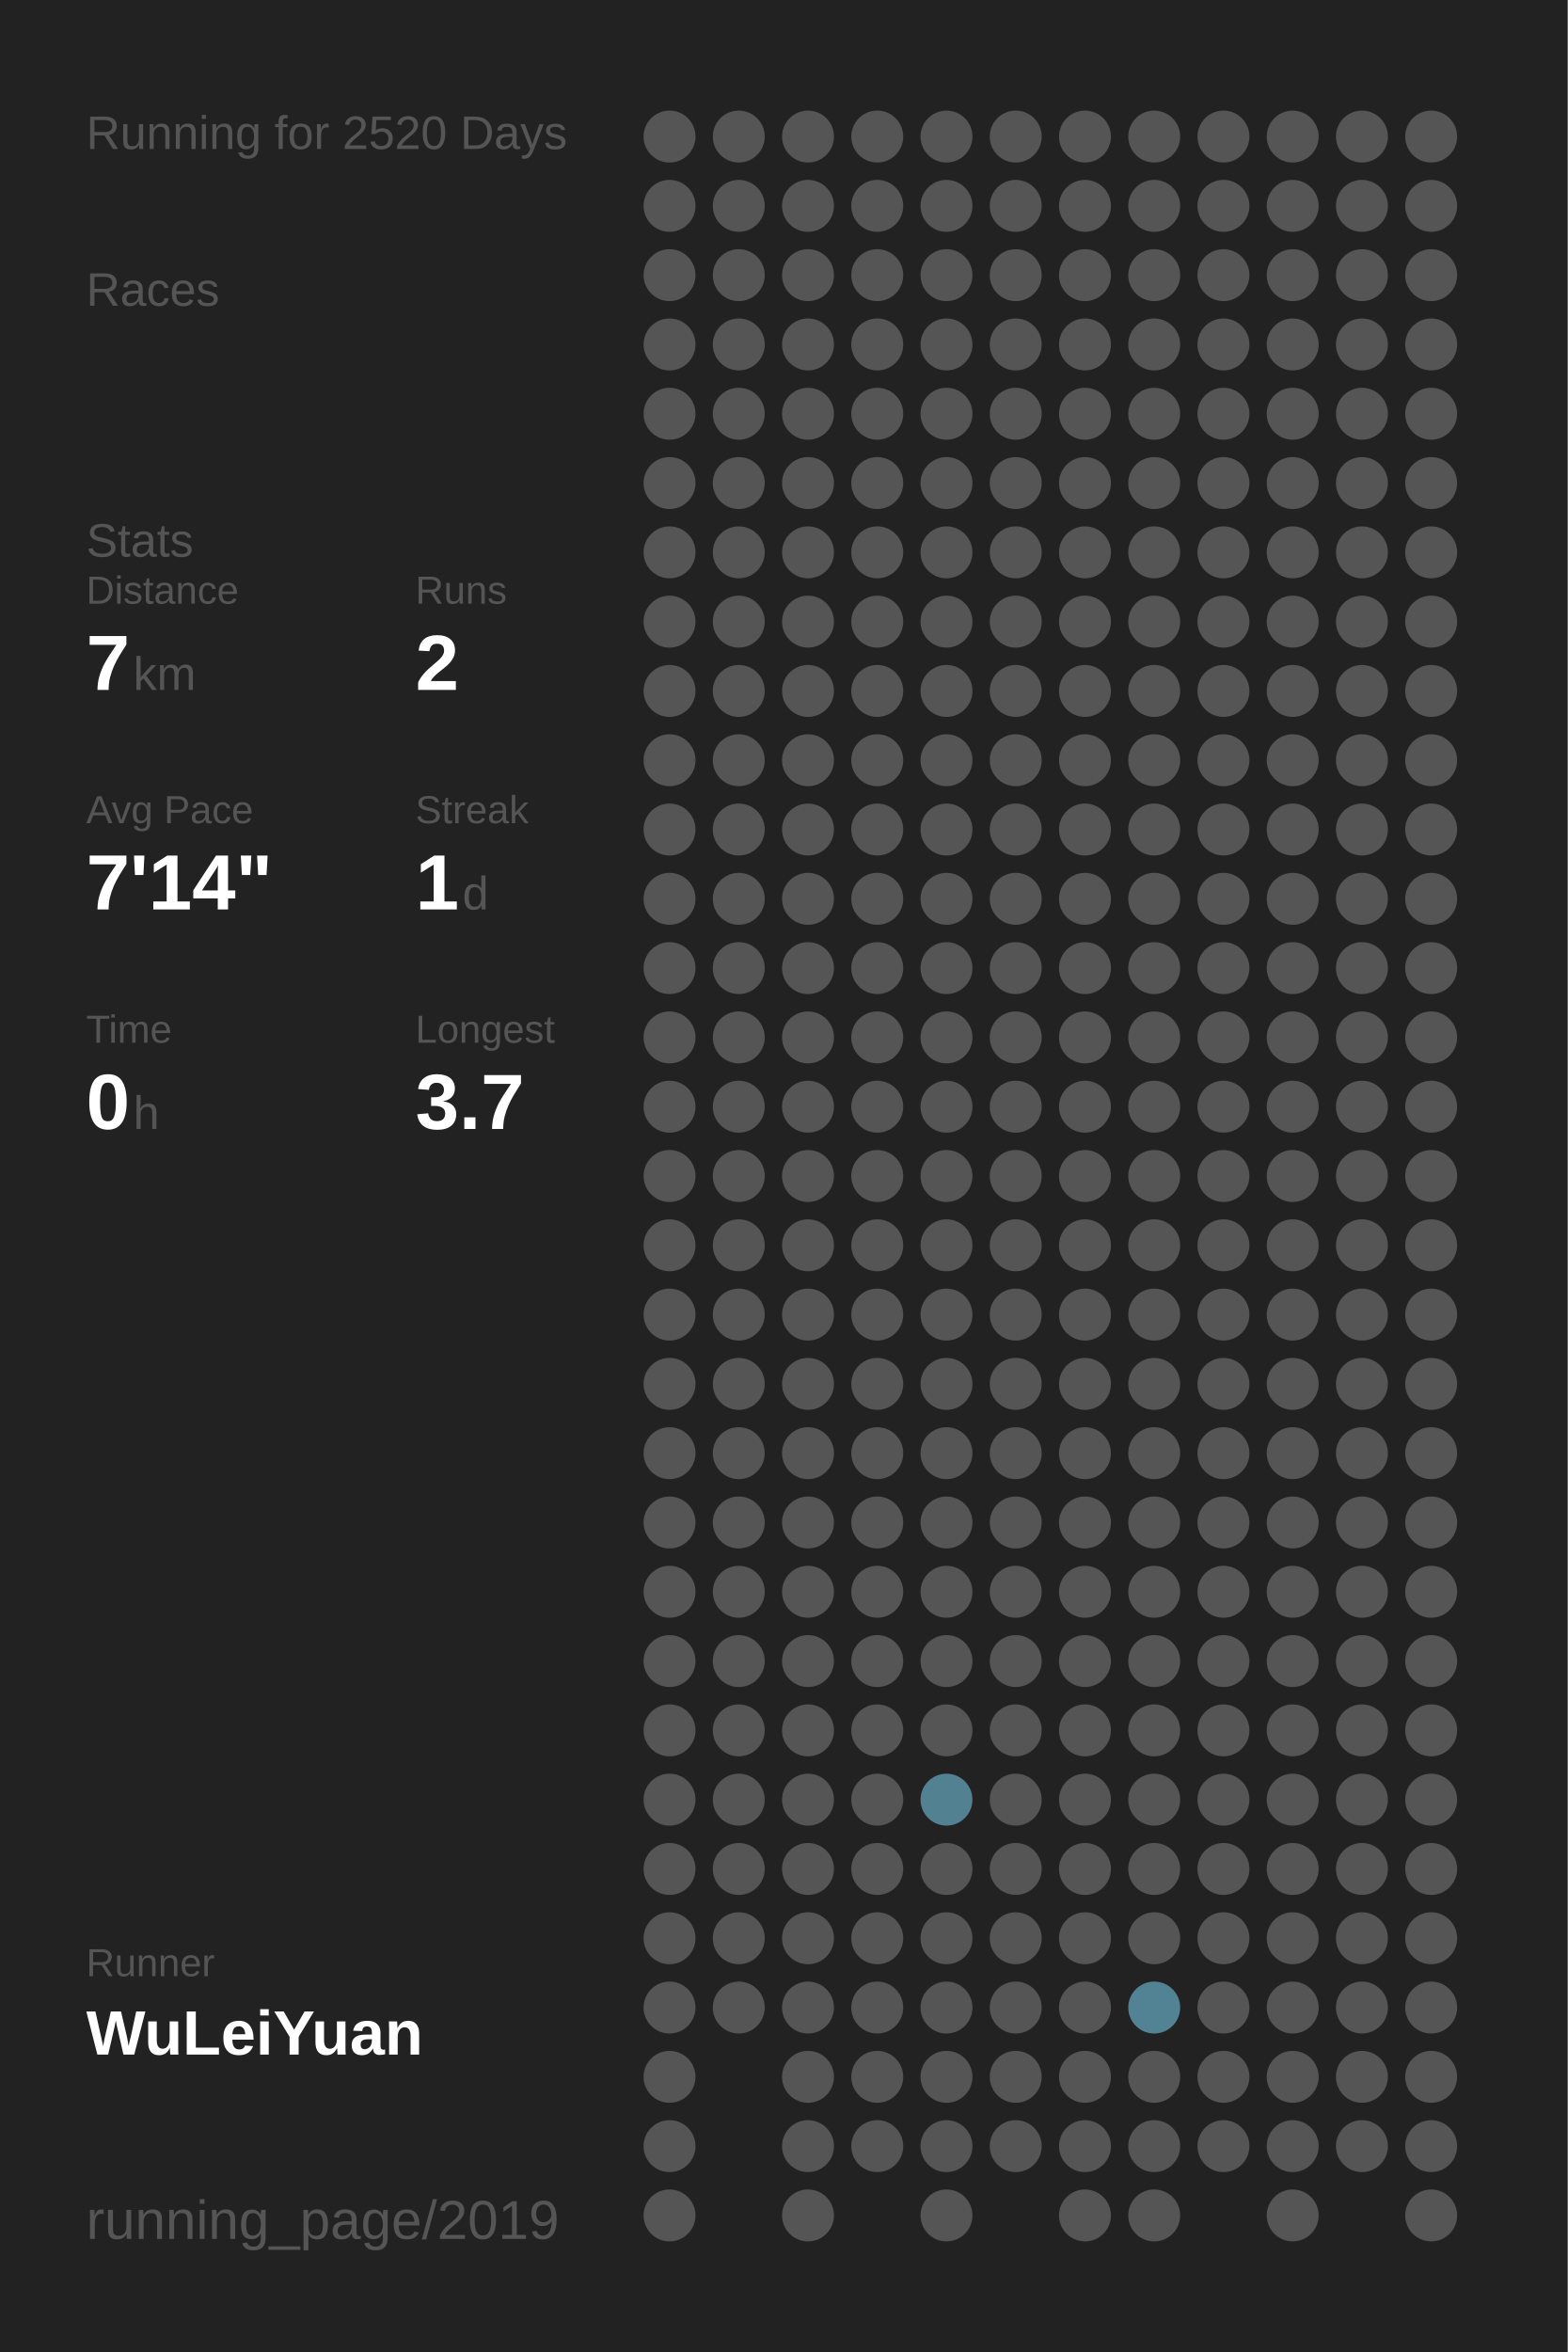
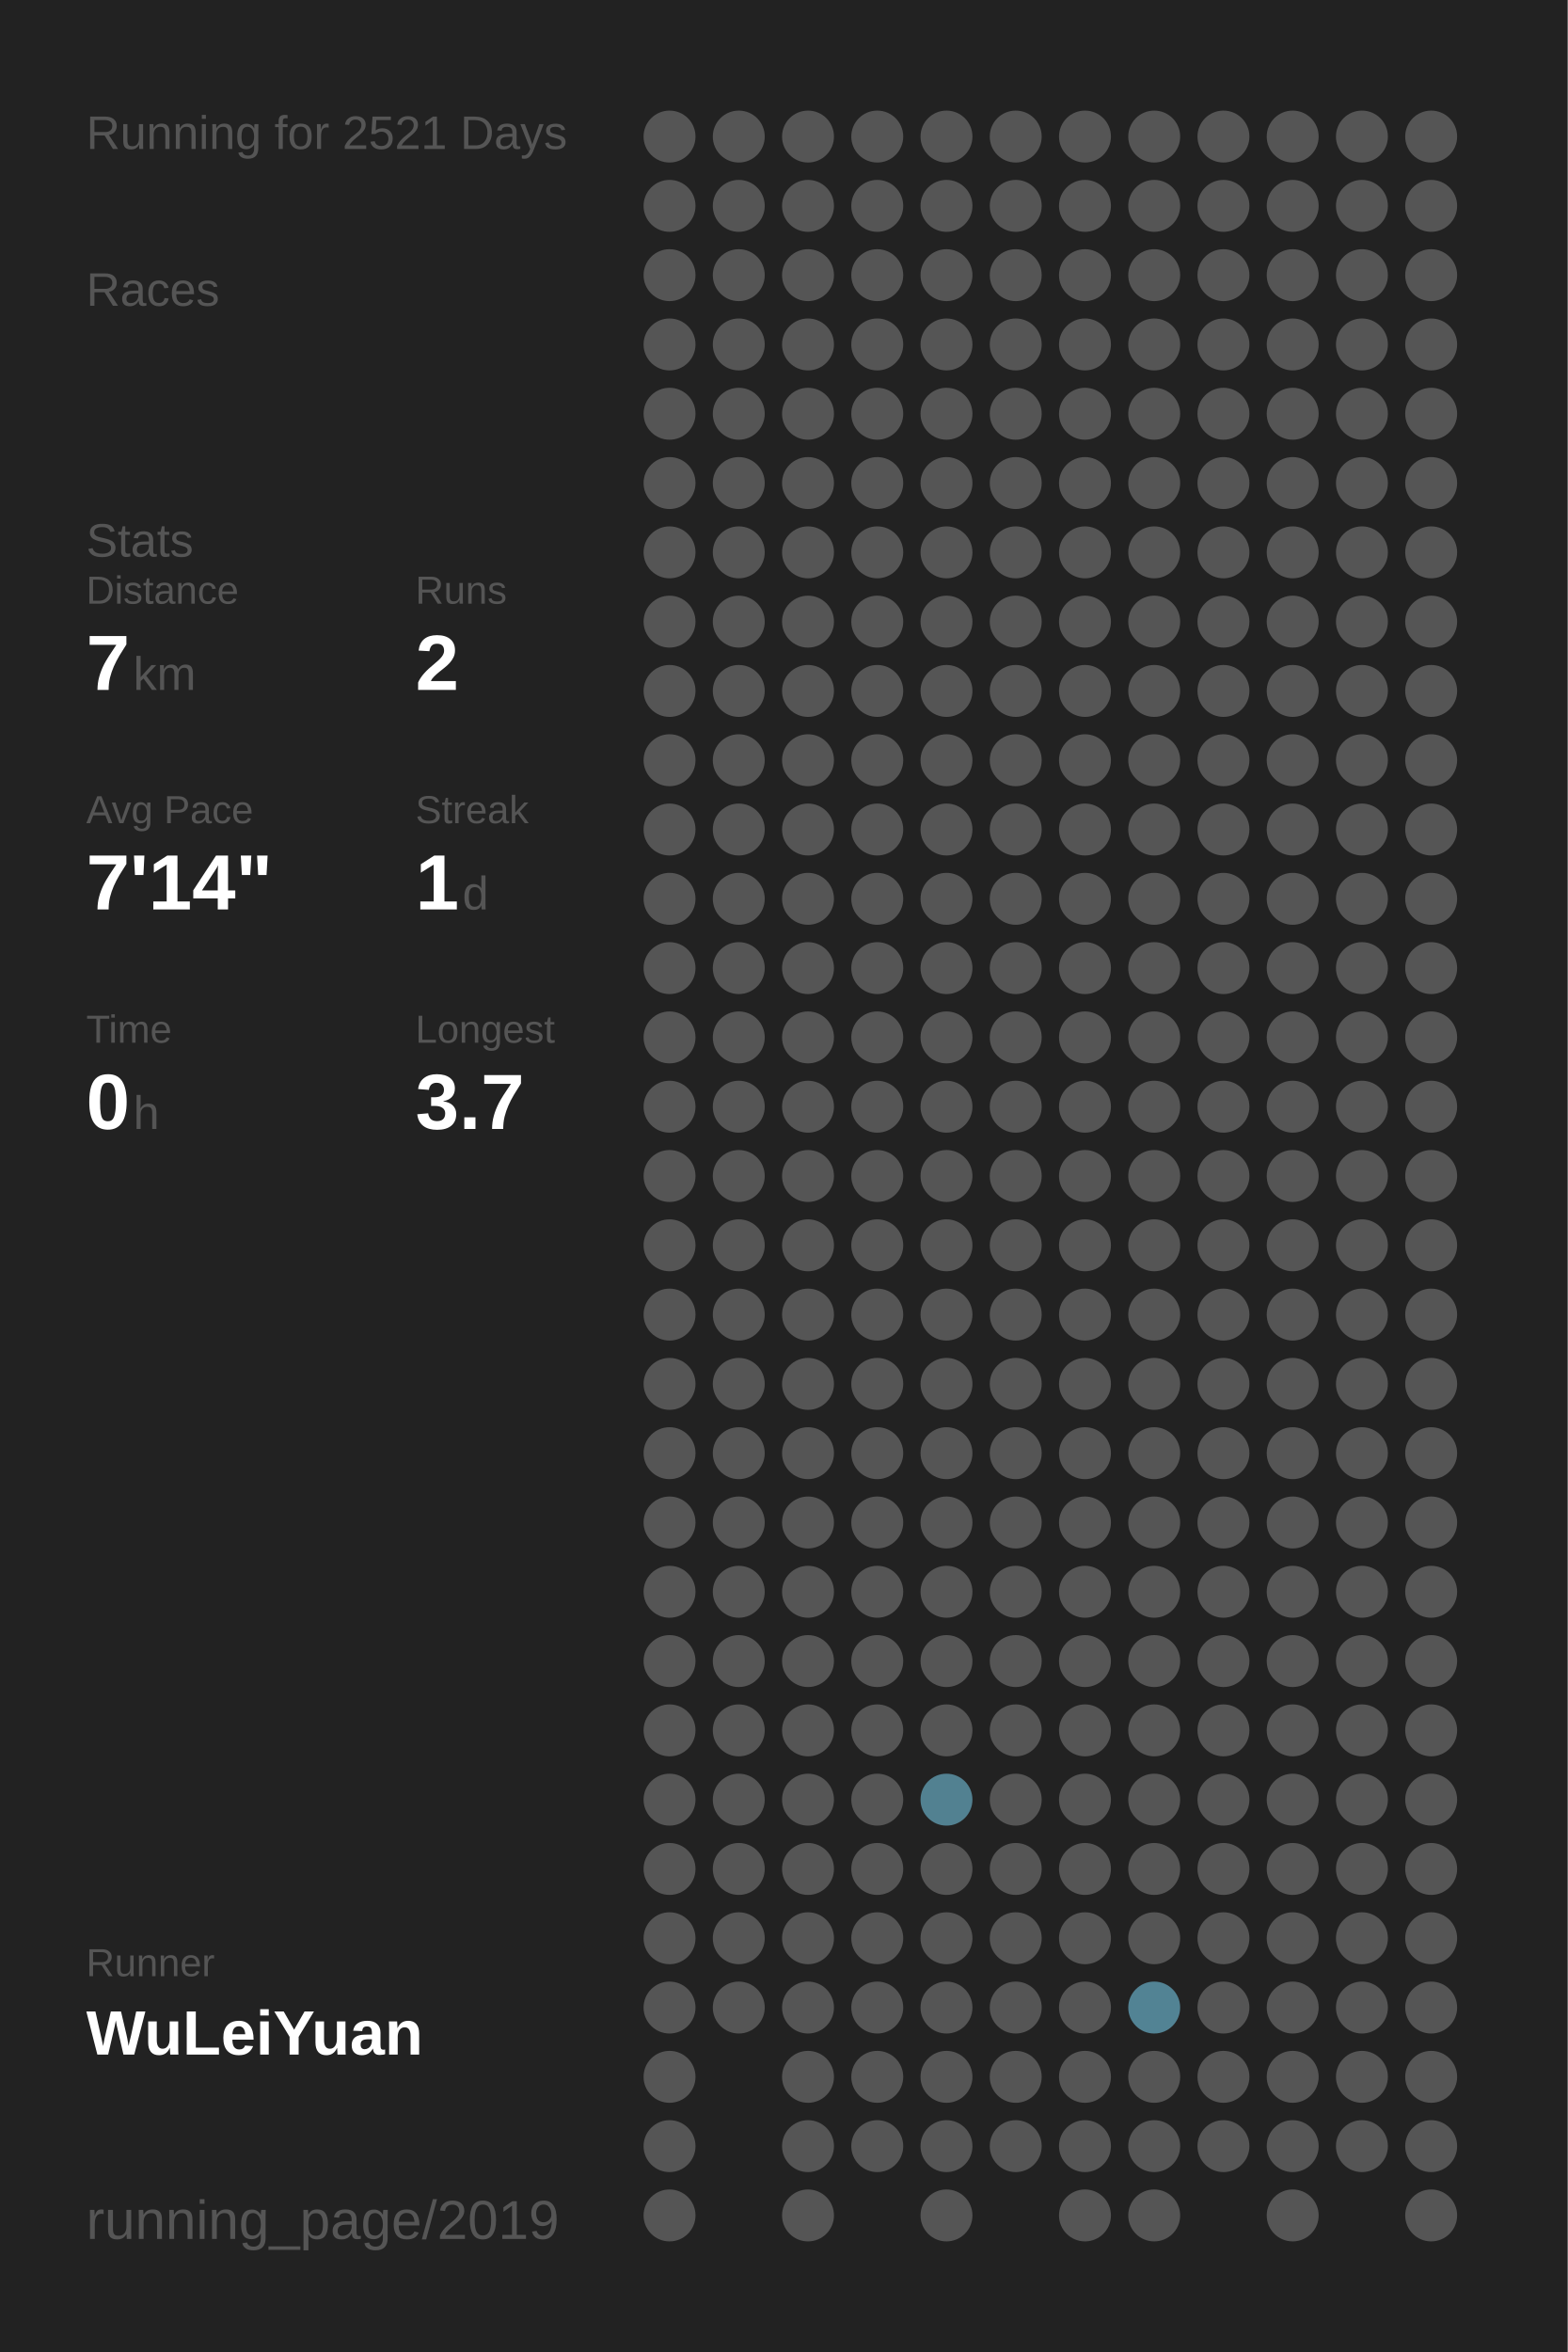
<svg xmlns="http://www.w3.org/2000/svg" baseProfile="full" height="300mm" version="1.1" viewBox="0,0,200,300" width="200mm">
  <defs />
  <rect fill="#222222" height="300" width="200" x="0" y="0" />
-   <text fill="#555555" style="font-size:6px; font-family:Arial;" x="11" y="19">Running for 2520 Days</text>
+   <text fill="#555555" style="font-size:6px; font-family:Arial;" x="11" y="19">Running for 2521 Days</text>
  <text fill="#555555" style="font-size:6px; font-family:Arial;" x="11" y="39">Races</text>
  <text fill="#555555" style="font-size:6px; font-family:Arial;" x="11" y="71">Stats</text>
  <text fill="#555555" style="font-size:5px; font-family:Arial;" x="11" y="77">Distance</text>
  <text fill="#FFFFFF" style="font-size:10px; font-family:Arial; font-weight:bold;" x="11" y="88">7</text>
  <text fill="#555555" style="font-size:6px; font-family:Arial;" x="17" y="88">km</text>
  <text fill="#555555" style="font-size:5px; font-family:Arial;" x="53" y="77">Runs</text>
  <text fill="#FFFFFF" style="font-size:10px; font-family:Arial; font-weight:bold;" x="53" y="88">2</text>
  <text fill="#555555" style="font-size:5px; font-family:Arial;" x="11" y="105">Avg Pace</text>
  <text fill="#FFFFFF" style="font-size:10px; font-family:Arial; font-weight:bold;" x="11" y="116">7'14"</text>
  <text fill="#555555" style="font-size:5px; font-family:Arial;" x="53" y="105">Streak</text>
  <text fill="#FFFFFF" style="font-size:10px; font-family:Arial; font-weight:bold;" x="53" y="116">1</text>
  <text fill="#555555" style="font-size:6px; font-family:Arial;" x="59" y="116">d</text>
  <text fill="#555555" style="font-size:5px; font-family:Arial;" x="11" y="133">Time</text>
  <text fill="#FFFFFF" style="font-size:10px; font-family:Arial; font-weight:bold;" x="11" y="144">0</text>
  <text fill="#555555" style="font-size:6px; font-family:Arial;" x="17" y="144">h</text>
  <text fill="#555555" style="font-size:5px; font-family:Arial;" x="53" y="133">Longest</text>
  <text fill="#FFFFFF" style="font-size:10px; font-family:Arial; font-weight:bold;" x="53" y="144">3.7</text>
  <text fill="#555555" style="font-size:5px; font-family:Arial;" x="11" y="252.065">Runner</text>
  <text fill="#FFFFFF" style="font-size:8px; font-family:Arial; font-weight:bold;" x="11" y="262.065">WuLeiYuan</text>
  <text fill="#555555" style="font-size:7px; font-family:Arial;" x="11" y="285.581">running_page/2019</text>
  <circle cx="85.417" cy="17.419" fill="#555555" r="3.312" />
  <circle cx="85.417" cy="26.258" fill="#555555" r="3.312" />
  <circle cx="85.417" cy="35.097" fill="#555555" r="3.312" />
  <circle cx="85.417" cy="43.935" fill="#555555" r="3.312" />
  <circle cx="85.417" cy="52.774" fill="#555555" r="3.312" />
  <circle cx="85.417" cy="61.613" fill="#555555" r="3.312" />
  <circle cx="85.417" cy="70.452" fill="#555555" r="3.312" />
  <circle cx="85.417" cy="79.29" fill="#555555" r="3.312" />
  <circle cx="85.417" cy="88.129" fill="#555555" r="3.312" />
  <circle cx="85.417" cy="96.968" fill="#555555" r="3.312" />
  <circle cx="85.417" cy="105.806" fill="#555555" r="3.312" />
  <circle cx="85.417" cy="114.645" fill="#555555" r="3.312" />
  <circle cx="85.417" cy="123.484" fill="#555555" r="3.312" />
  <circle cx="85.417" cy="132.323" fill="#555555" r="3.312" />
  <circle cx="85.417" cy="141.161" fill="#555555" r="3.312" />
  <circle cx="85.417" cy="150" fill="#555555" r="3.312" />
  <circle cx="85.417" cy="158.839" fill="#555555" r="3.312" />
  <circle cx="85.417" cy="167.677" fill="#555555" r="3.312" />
  <circle cx="85.417" cy="176.516" fill="#555555" r="3.312" />
  <circle cx="85.417" cy="185.355" fill="#555555" r="3.312" />
  <circle cx="85.417" cy="194.194" fill="#555555" r="3.312" />
  <circle cx="85.417" cy="203.032" fill="#555555" r="3.312" />
  <circle cx="85.417" cy="211.871" fill="#555555" r="3.312" />
  <circle cx="85.417" cy="220.71" fill="#555555" r="3.312" />
  <circle cx="85.417" cy="229.548" fill="#555555" r="3.312" />
  <circle cx="85.417" cy="238.387" fill="#555555" r="3.312" />
  <circle cx="85.417" cy="247.226" fill="#555555" r="3.312" />
  <circle cx="85.417" cy="256.065" fill="#555555" r="3.312" />
  <circle cx="85.417" cy="264.903" fill="#555555" r="3.312" />
  <circle cx="85.417" cy="273.742" fill="#555555" r="3.312" />
  <circle cx="85.417" cy="282.581" fill="#555555" r="3.312" />
  <circle cx="94.25" cy="17.419" fill="#555555" r="3.312" />
  <circle cx="94.25" cy="26.258" fill="#555555" r="3.312" />
  <circle cx="94.25" cy="35.097" fill="#555555" r="3.312" />
  <circle cx="94.25" cy="43.935" fill="#555555" r="3.312" />
  <circle cx="94.25" cy="52.774" fill="#555555" r="3.312" />
  <circle cx="94.25" cy="61.613" fill="#555555" r="3.312" />
  <circle cx="94.25" cy="70.452" fill="#555555" r="3.312" />
  <circle cx="94.25" cy="79.29" fill="#555555" r="3.312" />
  <circle cx="94.25" cy="88.129" fill="#555555" r="3.312" />
  <circle cx="94.25" cy="96.968" fill="#555555" r="3.312" />
  <circle cx="94.25" cy="105.806" fill="#555555" r="3.312" />
  <circle cx="94.25" cy="114.645" fill="#555555" r="3.312" />
  <circle cx="94.25" cy="123.484" fill="#555555" r="3.312" />
  <circle cx="94.25" cy="132.323" fill="#555555" r="3.312" />
  <circle cx="94.25" cy="141.161" fill="#555555" r="3.312" />
  <circle cx="94.25" cy="150" fill="#555555" r="3.312" />
  <circle cx="94.25" cy="158.839" fill="#555555" r="3.312" />
  <circle cx="94.25" cy="167.677" fill="#555555" r="3.312" />
  <circle cx="94.25" cy="176.516" fill="#555555" r="3.312" />
  <circle cx="94.25" cy="185.355" fill="#555555" r="3.312" />
  <circle cx="94.25" cy="194.194" fill="#555555" r="3.312" />
  <circle cx="94.25" cy="203.032" fill="#555555" r="3.312" />
  <circle cx="94.25" cy="211.871" fill="#555555" r="3.312" />
  <circle cx="94.25" cy="220.71" fill="#555555" r="3.312" />
  <circle cx="94.25" cy="229.548" fill="#555555" r="3.312" />
  <circle cx="94.25" cy="238.387" fill="#555555" r="3.312" />
  <circle cx="94.25" cy="247.226" fill="#555555" r="3.312" />
  <circle cx="94.25" cy="256.065" fill="#555555" r="3.312" />
  <circle cx="103.083" cy="17.419" fill="#555555" r="3.312" />
  <circle cx="103.083" cy="26.258" fill="#555555" r="3.312" />
  <circle cx="103.083" cy="35.097" fill="#555555" r="3.312" />
  <circle cx="103.083" cy="43.935" fill="#555555" r="3.312" />
  <circle cx="103.083" cy="52.774" fill="#555555" r="3.312" />
  <circle cx="103.083" cy="61.613" fill="#555555" r="3.312" />
  <circle cx="103.083" cy="70.452" fill="#555555" r="3.312" />
  <circle cx="103.083" cy="79.29" fill="#555555" r="3.312" />
  <circle cx="103.083" cy="88.129" fill="#555555" r="3.312" />
  <circle cx="103.083" cy="96.968" fill="#555555" r="3.312" />
  <circle cx="103.083" cy="105.806" fill="#555555" r="3.312" />
  <circle cx="103.083" cy="114.645" fill="#555555" r="3.312" />
  <circle cx="103.083" cy="123.484" fill="#555555" r="3.312" />
  <circle cx="103.083" cy="132.323" fill="#555555" r="3.312" />
  <circle cx="103.083" cy="141.161" fill="#555555" r="3.312" />
  <circle cx="103.083" cy="150" fill="#555555" r="3.312" />
  <circle cx="103.083" cy="158.839" fill="#555555" r="3.312" />
  <circle cx="103.083" cy="167.677" fill="#555555" r="3.312" />
  <circle cx="103.083" cy="176.516" fill="#555555" r="3.312" />
  <circle cx="103.083" cy="185.355" fill="#555555" r="3.312" />
  <circle cx="103.083" cy="194.194" fill="#555555" r="3.312" />
  <circle cx="103.083" cy="203.032" fill="#555555" r="3.312" />
  <circle cx="103.083" cy="211.871" fill="#555555" r="3.312" />
  <circle cx="103.083" cy="220.71" fill="#555555" r="3.312" />
  <circle cx="103.083" cy="229.548" fill="#555555" r="3.312" />
  <circle cx="103.083" cy="238.387" fill="#555555" r="3.312" />
  <circle cx="103.083" cy="247.226" fill="#555555" r="3.312" />
  <circle cx="103.083" cy="256.065" fill="#555555" r="3.312" />
  <circle cx="103.083" cy="264.903" fill="#555555" r="3.312" />
  <circle cx="103.083" cy="273.742" fill="#555555" r="3.312" />
  <circle cx="103.083" cy="282.581" fill="#555555" r="3.312" />
  <circle cx="111.917" cy="17.419" fill="#555555" r="3.312" />
  <circle cx="111.917" cy="26.258" fill="#555555" r="3.312" />
  <circle cx="111.917" cy="35.097" fill="#555555" r="3.312" />
  <circle cx="111.917" cy="43.935" fill="#555555" r="3.312" />
  <circle cx="111.917" cy="52.774" fill="#555555" r="3.312" />
  <circle cx="111.917" cy="61.613" fill="#555555" r="3.312" />
  <circle cx="111.917" cy="70.452" fill="#555555" r="3.312" />
  <circle cx="111.917" cy="79.29" fill="#555555" r="3.312" />
  <circle cx="111.917" cy="88.129" fill="#555555" r="3.312" />
  <circle cx="111.917" cy="96.968" fill="#555555" r="3.312" />
  <circle cx="111.917" cy="105.806" fill="#555555" r="3.312" />
  <circle cx="111.917" cy="114.645" fill="#555555" r="3.312" />
  <circle cx="111.917" cy="123.484" fill="#555555" r="3.312" />
  <circle cx="111.917" cy="132.323" fill="#555555" r="3.312" />
  <circle cx="111.917" cy="141.161" fill="#555555" r="3.312" />
  <circle cx="111.917" cy="150" fill="#555555" r="3.312" />
  <circle cx="111.917" cy="158.839" fill="#555555" r="3.312" />
  <circle cx="111.917" cy="167.677" fill="#555555" r="3.312" />
  <circle cx="111.917" cy="176.516" fill="#555555" r="3.312" />
  <circle cx="111.917" cy="185.355" fill="#555555" r="3.312" />
  <circle cx="111.917" cy="194.194" fill="#555555" r="3.312" />
  <circle cx="111.917" cy="203.032" fill="#555555" r="3.312" />
  <circle cx="111.917" cy="211.871" fill="#555555" r="3.312" />
  <circle cx="111.917" cy="220.71" fill="#555555" r="3.312" />
  <circle cx="111.917" cy="229.548" fill="#555555" r="3.312" />
  <circle cx="111.917" cy="238.387" fill="#555555" r="3.312" />
  <circle cx="111.917" cy="247.226" fill="#555555" r="3.312" />
  <circle cx="111.917" cy="256.065" fill="#555555" r="3.312" />
  <circle cx="111.917" cy="264.903" fill="#555555" r="3.312" />
  <circle cx="111.917" cy="273.742" fill="#555555" r="3.312" />
  <circle cx="120.75" cy="17.419" fill="#555555" r="3.312" />
  <circle cx="120.75" cy="26.258" fill="#555555" r="3.312" />
  <circle cx="120.75" cy="35.097" fill="#555555" r="3.312" />
  <circle cx="120.75" cy="43.935" fill="#555555" r="3.312" />
  <circle cx="120.75" cy="52.774" fill="#555555" r="3.312" />
  <circle cx="120.75" cy="61.613" fill="#555555" r="3.312" />
  <circle cx="120.75" cy="70.452" fill="#555555" r="3.312" />
  <circle cx="120.75" cy="79.29" fill="#555555" r="3.312" />
  <circle cx="120.75" cy="88.129" fill="#555555" r="3.312" />
  <circle cx="120.75" cy="96.968" fill="#555555" r="3.312" />
  <circle cx="120.75" cy="105.806" fill="#555555" r="3.312" />
  <circle cx="120.75" cy="114.645" fill="#555555" r="3.312" />
  <circle cx="120.75" cy="123.484" fill="#555555" r="3.312" />
  <circle cx="120.75" cy="132.323" fill="#555555" r="3.312" />
  <circle cx="120.75" cy="141.161" fill="#555555" r="3.312" />
  <circle cx="120.75" cy="150" fill="#555555" r="3.312" />
  <circle cx="120.75" cy="158.839" fill="#555555" r="3.312" />
  <circle cx="120.75" cy="167.677" fill="#555555" r="3.312" />
  <circle cx="120.75" cy="176.516" fill="#555555" r="3.312" />
  <circle cx="120.75" cy="185.355" fill="#555555" r="3.312" />
  <circle cx="120.75" cy="194.194" fill="#555555" r="3.312" />
  <circle cx="120.75" cy="203.032" fill="#555555" r="3.312" />
  <circle cx="120.75" cy="211.871" fill="#555555" r="3.312" />
  <circle cx="120.75" cy="220.71" fill="#555555" r="3.312" />
  <circle cx="120.75" cy="229.548" fill="#528191" r="3.312" />
  <circle cx="120.75" cy="238.387" fill="#555555" r="3.312" />
  <circle cx="120.75" cy="247.226" fill="#555555" r="3.312" />
  <circle cx="120.75" cy="256.065" fill="#555555" r="3.312" />
  <circle cx="120.75" cy="264.903" fill="#555555" r="3.312" />
  <circle cx="120.75" cy="273.742" fill="#555555" r="3.312" />
  <circle cx="120.75" cy="282.581" fill="#555555" r="3.312" />
  <circle cx="129.583" cy="17.419" fill="#555555" r="3.312" />
  <circle cx="129.583" cy="26.258" fill="#555555" r="3.312" />
  <circle cx="129.583" cy="35.097" fill="#555555" r="3.312" />
  <circle cx="129.583" cy="43.935" fill="#555555" r="3.312" />
  <circle cx="129.583" cy="52.774" fill="#555555" r="3.312" />
  <circle cx="129.583" cy="61.613" fill="#555555" r="3.312" />
  <circle cx="129.583" cy="70.452" fill="#555555" r="3.312" />
  <circle cx="129.583" cy="79.29" fill="#555555" r="3.312" />
  <circle cx="129.583" cy="88.129" fill="#555555" r="3.312" />
  <circle cx="129.583" cy="96.968" fill="#555555" r="3.312" />
  <circle cx="129.583" cy="105.806" fill="#555555" r="3.312" />
  <circle cx="129.583" cy="114.645" fill="#555555" r="3.312" />
  <circle cx="129.583" cy="123.484" fill="#555555" r="3.312" />
  <circle cx="129.583" cy="132.323" fill="#555555" r="3.312" />
  <circle cx="129.583" cy="141.161" fill="#555555" r="3.312" />
  <circle cx="129.583" cy="150" fill="#555555" r="3.312" />
  <circle cx="129.583" cy="158.839" fill="#555555" r="3.312" />
  <circle cx="129.583" cy="167.677" fill="#555555" r="3.312" />
  <circle cx="129.583" cy="176.516" fill="#555555" r="3.312" />
  <circle cx="129.583" cy="185.355" fill="#555555" r="3.312" />
  <circle cx="129.583" cy="194.194" fill="#555555" r="3.312" />
  <circle cx="129.583" cy="203.032" fill="#555555" r="3.312" />
  <circle cx="129.583" cy="211.871" fill="#555555" r="3.312" />
  <circle cx="129.583" cy="220.71" fill="#555555" r="3.312" />
  <circle cx="129.583" cy="229.548" fill="#555555" r="3.312" />
  <circle cx="129.583" cy="238.387" fill="#555555" r="3.312" />
  <circle cx="129.583" cy="247.226" fill="#555555" r="3.312" />
  <circle cx="129.583" cy="256.065" fill="#555555" r="3.312" />
  <circle cx="129.583" cy="264.903" fill="#555555" r="3.312" />
  <circle cx="129.583" cy="273.742" fill="#555555" r="3.312" />
  <circle cx="138.417" cy="17.419" fill="#555555" r="3.312" />
  <circle cx="138.417" cy="26.258" fill="#555555" r="3.312" />
  <circle cx="138.417" cy="35.097" fill="#555555" r="3.312" />
  <circle cx="138.417" cy="43.935" fill="#555555" r="3.312" />
  <circle cx="138.417" cy="52.774" fill="#555555" r="3.312" />
  <circle cx="138.417" cy="61.613" fill="#555555" r="3.312" />
  <circle cx="138.417" cy="70.452" fill="#555555" r="3.312" />
  <circle cx="138.417" cy="79.29" fill="#555555" r="3.312" />
  <circle cx="138.417" cy="88.129" fill="#555555" r="3.312" />
  <circle cx="138.417" cy="96.968" fill="#555555" r="3.312" />
  <circle cx="138.417" cy="105.806" fill="#555555" r="3.312" />
  <circle cx="138.417" cy="114.645" fill="#555555" r="3.312" />
  <circle cx="138.417" cy="123.484" fill="#555555" r="3.312" />
  <circle cx="138.417" cy="132.323" fill="#555555" r="3.312" />
  <circle cx="138.417" cy="141.161" fill="#555555" r="3.312" />
  <circle cx="138.417" cy="150" fill="#555555" r="3.312" />
  <circle cx="138.417" cy="158.839" fill="#555555" r="3.312" />
  <circle cx="138.417" cy="167.677" fill="#555555" r="3.312" />
  <circle cx="138.417" cy="176.516" fill="#555555" r="3.312" />
  <circle cx="138.417" cy="185.355" fill="#555555" r="3.312" />
  <circle cx="138.417" cy="194.194" fill="#555555" r="3.312" />
  <circle cx="138.417" cy="203.032" fill="#555555" r="3.312" />
  <circle cx="138.417" cy="211.871" fill="#555555" r="3.312" />
  <circle cx="138.417" cy="220.71" fill="#555555" r="3.312" />
  <circle cx="138.417" cy="229.548" fill="#555555" r="3.312" />
  <circle cx="138.417" cy="238.387" fill="#555555" r="3.312" />
  <circle cx="138.417" cy="247.226" fill="#555555" r="3.312" />
  <circle cx="138.417" cy="256.065" fill="#555555" r="3.312" />
  <circle cx="138.417" cy="264.903" fill="#555555" r="3.312" />
  <circle cx="138.417" cy="273.742" fill="#555555" r="3.312" />
  <circle cx="138.417" cy="282.581" fill="#555555" r="3.312" />
  <circle cx="147.25" cy="17.419" fill="#555555" r="3.312" />
  <circle cx="147.25" cy="26.258" fill="#555555" r="3.312" />
  <circle cx="147.25" cy="35.097" fill="#555555" r="3.312" />
  <circle cx="147.25" cy="43.935" fill="#555555" r="3.312" />
  <circle cx="147.25" cy="52.774" fill="#555555" r="3.312" />
  <circle cx="147.25" cy="61.613" fill="#555555" r="3.312" />
  <circle cx="147.25" cy="70.452" fill="#555555" r="3.312" />
  <circle cx="147.25" cy="79.29" fill="#555555" r="3.312" />
  <circle cx="147.25" cy="88.129" fill="#555555" r="3.312" />
  <circle cx="147.25" cy="96.968" fill="#555555" r="3.312" />
  <circle cx="147.25" cy="105.806" fill="#555555" r="3.312" />
  <circle cx="147.25" cy="114.645" fill="#555555" r="3.312" />
  <circle cx="147.25" cy="123.484" fill="#555555" r="3.312" />
  <circle cx="147.25" cy="132.323" fill="#555555" r="3.312" />
  <circle cx="147.25" cy="141.161" fill="#555555" r="3.312" />
  <circle cx="147.25" cy="150" fill="#555555" r="3.312" />
  <circle cx="147.25" cy="158.839" fill="#555555" r="3.312" />
  <circle cx="147.25" cy="167.677" fill="#555555" r="3.312" />
  <circle cx="147.25" cy="176.516" fill="#555555" r="3.312" />
  <circle cx="147.25" cy="185.355" fill="#555555" r="3.312" />
  <circle cx="147.25" cy="194.194" fill="#555555" r="3.312" />
  <circle cx="147.25" cy="203.032" fill="#555555" r="3.312" />
  <circle cx="147.25" cy="211.871" fill="#555555" r="3.312" />
  <circle cx="147.25" cy="220.71" fill="#555555" r="3.312" />
  <circle cx="147.25" cy="229.548" fill="#555555" r="3.312" />
  <circle cx="147.25" cy="238.387" fill="#555555" r="3.312" />
  <circle cx="147.25" cy="247.226" fill="#555555" r="3.312" />
  <circle cx="147.25" cy="256.065" fill="#528394" r="3.312" />
  <circle cx="147.25" cy="264.903" fill="#555555" r="3.312" />
  <circle cx="147.25" cy="273.742" fill="#555555" r="3.312" />
  <circle cx="147.25" cy="282.581" fill="#555555" r="3.312" />
  <circle cx="156.083" cy="17.419" fill="#555555" r="3.312" />
  <circle cx="156.083" cy="26.258" fill="#555555" r="3.312" />
  <circle cx="156.083" cy="35.097" fill="#555555" r="3.312" />
  <circle cx="156.083" cy="43.935" fill="#555555" r="3.312" />
  <circle cx="156.083" cy="52.774" fill="#555555" r="3.312" />
  <circle cx="156.083" cy="61.613" fill="#555555" r="3.312" />
  <circle cx="156.083" cy="70.452" fill="#555555" r="3.312" />
  <circle cx="156.083" cy="79.29" fill="#555555" r="3.312" />
  <circle cx="156.083" cy="88.129" fill="#555555" r="3.312" />
  <circle cx="156.083" cy="96.968" fill="#555555" r="3.312" />
  <circle cx="156.083" cy="105.806" fill="#555555" r="3.312" />
  <circle cx="156.083" cy="114.645" fill="#555555" r="3.312" />
  <circle cx="156.083" cy="123.484" fill="#555555" r="3.312" />
  <circle cx="156.083" cy="132.323" fill="#555555" r="3.312" />
  <circle cx="156.083" cy="141.161" fill="#555555" r="3.312" />
  <circle cx="156.083" cy="150" fill="#555555" r="3.312" />
  <circle cx="156.083" cy="158.839" fill="#555555" r="3.312" />
  <circle cx="156.083" cy="167.677" fill="#555555" r="3.312" />
  <circle cx="156.083" cy="176.516" fill="#555555" r="3.312" />
  <circle cx="156.083" cy="185.355" fill="#555555" r="3.312" />
  <circle cx="156.083" cy="194.194" fill="#555555" r="3.312" />
  <circle cx="156.083" cy="203.032" fill="#555555" r="3.312" />
  <circle cx="156.083" cy="211.871" fill="#555555" r="3.312" />
  <circle cx="156.083" cy="220.71" fill="#555555" r="3.312" />
  <circle cx="156.083" cy="229.548" fill="#555555" r="3.312" />
  <circle cx="156.083" cy="238.387" fill="#555555" r="3.312" />
  <circle cx="156.083" cy="247.226" fill="#555555" r="3.312" />
  <circle cx="156.083" cy="256.065" fill="#555555" r="3.312" />
  <circle cx="156.083" cy="264.903" fill="#555555" r="3.312" />
  <circle cx="156.083" cy="273.742" fill="#555555" r="3.312" />
  <circle cx="164.917" cy="17.419" fill="#555555" r="3.312" />
  <circle cx="164.917" cy="26.258" fill="#555555" r="3.312" />
  <circle cx="164.917" cy="35.097" fill="#555555" r="3.312" />
  <circle cx="164.917" cy="43.935" fill="#555555" r="3.312" />
  <circle cx="164.917" cy="52.774" fill="#555555" r="3.312" />
  <circle cx="164.917" cy="61.613" fill="#555555" r="3.312" />
  <circle cx="164.917" cy="70.452" fill="#555555" r="3.312" />
  <circle cx="164.917" cy="79.29" fill="#555555" r="3.312" />
  <circle cx="164.917" cy="88.129" fill="#555555" r="3.312" />
  <circle cx="164.917" cy="96.968" fill="#555555" r="3.312" />
  <circle cx="164.917" cy="105.806" fill="#555555" r="3.312" />
  <circle cx="164.917" cy="114.645" fill="#555555" r="3.312" />
  <circle cx="164.917" cy="123.484" fill="#555555" r="3.312" />
  <circle cx="164.917" cy="132.323" fill="#555555" r="3.312" />
  <circle cx="164.917" cy="141.161" fill="#555555" r="3.312" />
  <circle cx="164.917" cy="150" fill="#555555" r="3.312" />
  <circle cx="164.917" cy="158.839" fill="#555555" r="3.312" />
  <circle cx="164.917" cy="167.677" fill="#555555" r="3.312" />
  <circle cx="164.917" cy="176.516" fill="#555555" r="3.312" />
  <circle cx="164.917" cy="185.355" fill="#555555" r="3.312" />
  <circle cx="164.917" cy="194.194" fill="#555555" r="3.312" />
  <circle cx="164.917" cy="203.032" fill="#555555" r="3.312" />
  <circle cx="164.917" cy="211.871" fill="#555555" r="3.312" />
  <circle cx="164.917" cy="220.71" fill="#555555" r="3.312" />
  <circle cx="164.917" cy="229.548" fill="#555555" r="3.312" />
  <circle cx="164.917" cy="238.387" fill="#555555" r="3.312" />
  <circle cx="164.917" cy="247.226" fill="#555555" r="3.312" />
  <circle cx="164.917" cy="256.065" fill="#555555" r="3.312" />
  <circle cx="164.917" cy="264.903" fill="#555555" r="3.312" />
  <circle cx="164.917" cy="273.742" fill="#555555" r="3.312" />
  <circle cx="164.917" cy="282.581" fill="#555555" r="3.312" />
  <circle cx="173.75" cy="17.419" fill="#555555" r="3.312" />
  <circle cx="173.75" cy="26.258" fill="#555555" r="3.312" />
  <circle cx="173.75" cy="35.097" fill="#555555" r="3.312" />
  <circle cx="173.75" cy="43.935" fill="#555555" r="3.312" />
  <circle cx="173.75" cy="52.774" fill="#555555" r="3.312" />
  <circle cx="173.75" cy="61.613" fill="#555555" r="3.312" />
  <circle cx="173.75" cy="70.452" fill="#555555" r="3.312" />
  <circle cx="173.75" cy="79.29" fill="#555555" r="3.312" />
  <circle cx="173.75" cy="88.129" fill="#555555" r="3.312" />
  <circle cx="173.75" cy="96.968" fill="#555555" r="3.312" />
  <circle cx="173.75" cy="105.806" fill="#555555" r="3.312" />
  <circle cx="173.75" cy="114.645" fill="#555555" r="3.312" />
  <circle cx="173.75" cy="123.484" fill="#555555" r="3.312" />
  <circle cx="173.75" cy="132.323" fill="#555555" r="3.312" />
  <circle cx="173.75" cy="141.161" fill="#555555" r="3.312" />
  <circle cx="173.75" cy="150" fill="#555555" r="3.312" />
  <circle cx="173.75" cy="158.839" fill="#555555" r="3.312" />
  <circle cx="173.75" cy="167.677" fill="#555555" r="3.312" />
  <circle cx="173.75" cy="176.516" fill="#555555" r="3.312" />
  <circle cx="173.75" cy="185.355" fill="#555555" r="3.312" />
  <circle cx="173.75" cy="194.194" fill="#555555" r="3.312" />
  <circle cx="173.75" cy="203.032" fill="#555555" r="3.312" />
  <circle cx="173.75" cy="211.871" fill="#555555" r="3.312" />
  <circle cx="173.75" cy="220.71" fill="#555555" r="3.312" />
  <circle cx="173.75" cy="229.548" fill="#555555" r="3.312" />
  <circle cx="173.75" cy="238.387" fill="#555555" r="3.312" />
  <circle cx="173.75" cy="247.226" fill="#555555" r="3.312" />
  <circle cx="173.75" cy="256.065" fill="#555555" r="3.312" />
  <circle cx="173.75" cy="264.903" fill="#555555" r="3.312" />
  <circle cx="173.75" cy="273.742" fill="#555555" r="3.312" />
  <circle cx="182.583" cy="17.419" fill="#555555" r="3.312" />
  <circle cx="182.583" cy="26.258" fill="#555555" r="3.312" />
  <circle cx="182.583" cy="35.097" fill="#555555" r="3.312" />
  <circle cx="182.583" cy="43.935" fill="#555555" r="3.312" />
  <circle cx="182.583" cy="52.774" fill="#555555" r="3.312" />
  <circle cx="182.583" cy="61.613" fill="#555555" r="3.312" />
  <circle cx="182.583" cy="70.452" fill="#555555" r="3.312" />
  <circle cx="182.583" cy="79.29" fill="#555555" r="3.312" />
  <circle cx="182.583" cy="88.129" fill="#555555" r="3.312" />
  <circle cx="182.583" cy="96.968" fill="#555555" r="3.312" />
  <circle cx="182.583" cy="105.806" fill="#555555" r="3.312" />
  <circle cx="182.583" cy="114.645" fill="#555555" r="3.312" />
  <circle cx="182.583" cy="123.484" fill="#555555" r="3.312" />
  <circle cx="182.583" cy="132.323" fill="#555555" r="3.312" />
  <circle cx="182.583" cy="141.161" fill="#555555" r="3.312" />
  <circle cx="182.583" cy="150" fill="#555555" r="3.312" />
  <circle cx="182.583" cy="158.839" fill="#555555" r="3.312" />
  <circle cx="182.583" cy="167.677" fill="#555555" r="3.312" />
  <circle cx="182.583" cy="176.516" fill="#555555" r="3.312" />
  <circle cx="182.583" cy="185.355" fill="#555555" r="3.312" />
  <circle cx="182.583" cy="194.194" fill="#555555" r="3.312" />
  <circle cx="182.583" cy="203.032" fill="#555555" r="3.312" />
  <circle cx="182.583" cy="211.871" fill="#555555" r="3.312" />
  <circle cx="182.583" cy="220.71" fill="#555555" r="3.312" />
  <circle cx="182.583" cy="229.548" fill="#555555" r="3.312" />
  <circle cx="182.583" cy="238.387" fill="#555555" r="3.312" />
  <circle cx="182.583" cy="247.226" fill="#555555" r="3.312" />
  <circle cx="182.583" cy="256.065" fill="#555555" r="3.312" />
  <circle cx="182.583" cy="264.903" fill="#555555" r="3.312" />
  <circle cx="182.583" cy="273.742" fill="#555555" r="3.312" />
  <circle cx="182.583" cy="282.581" fill="#555555" r="3.312" />
</svg>
